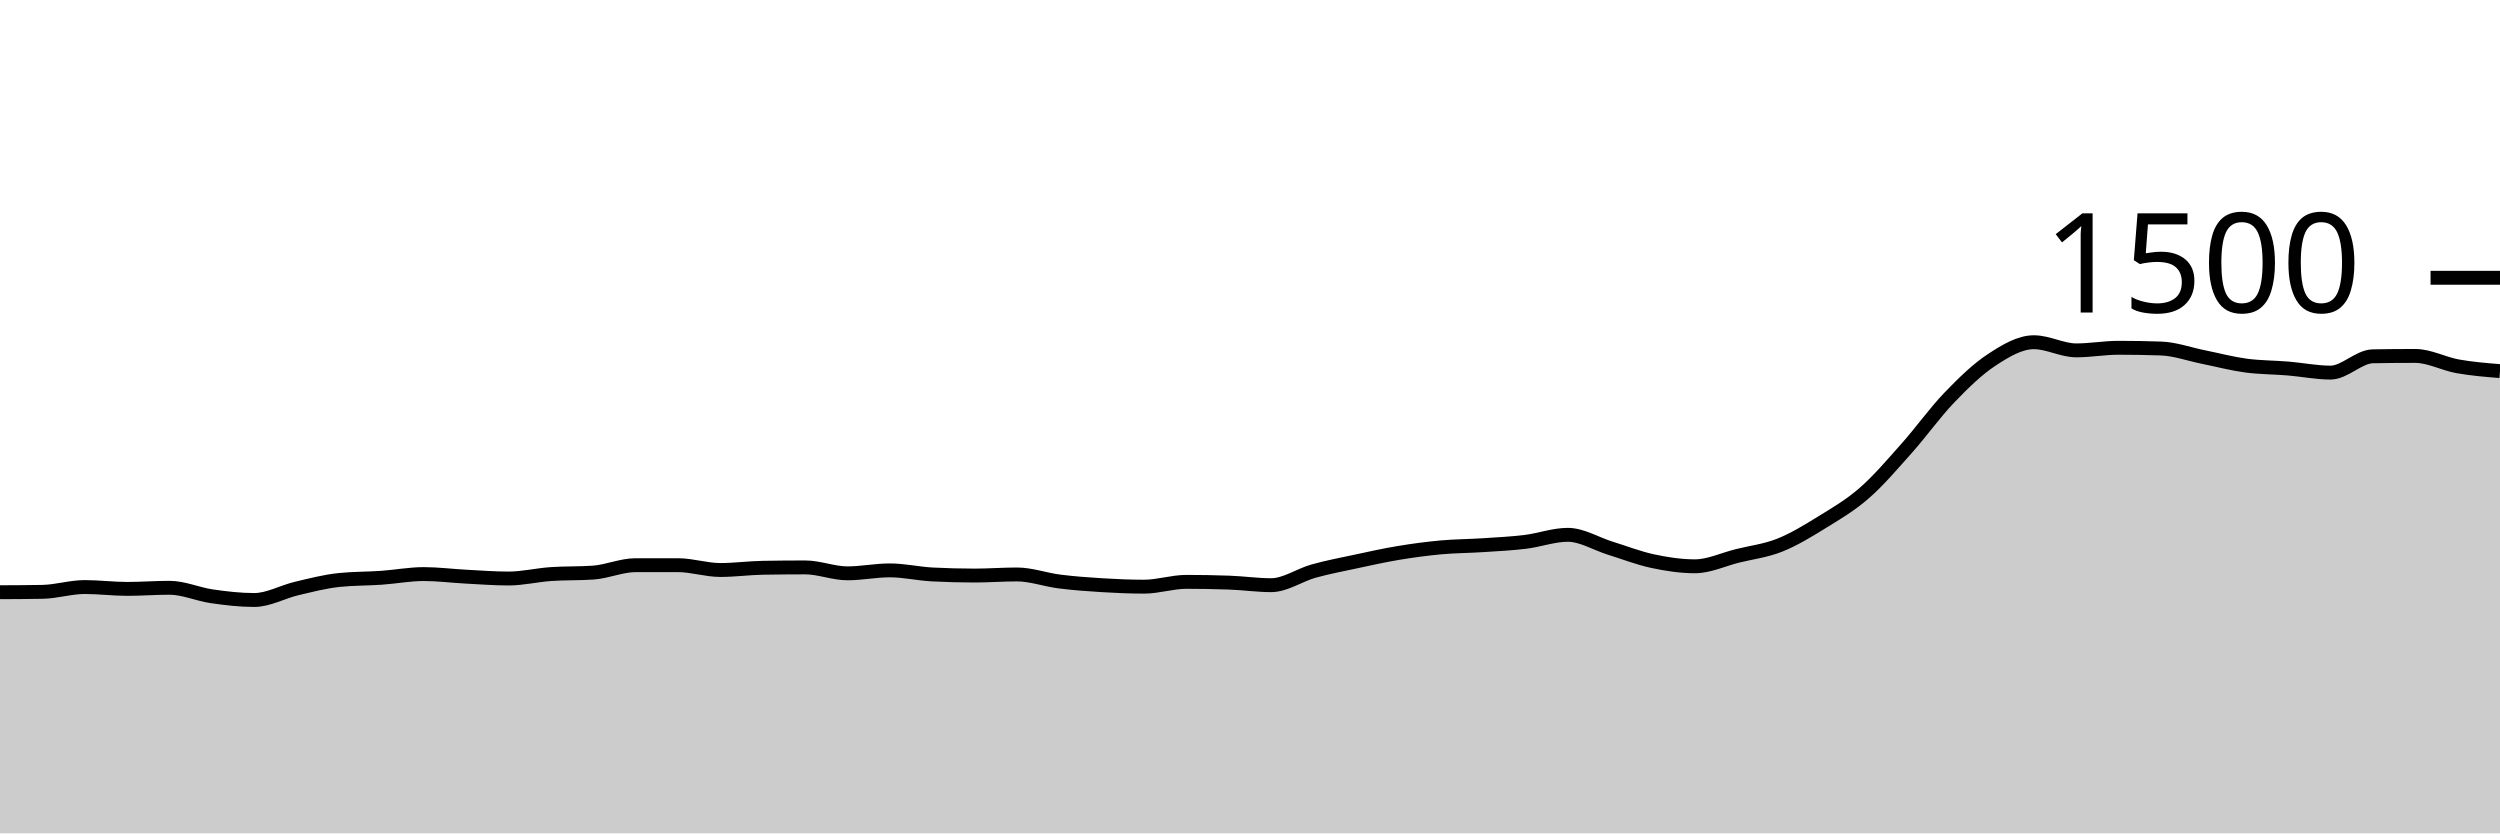
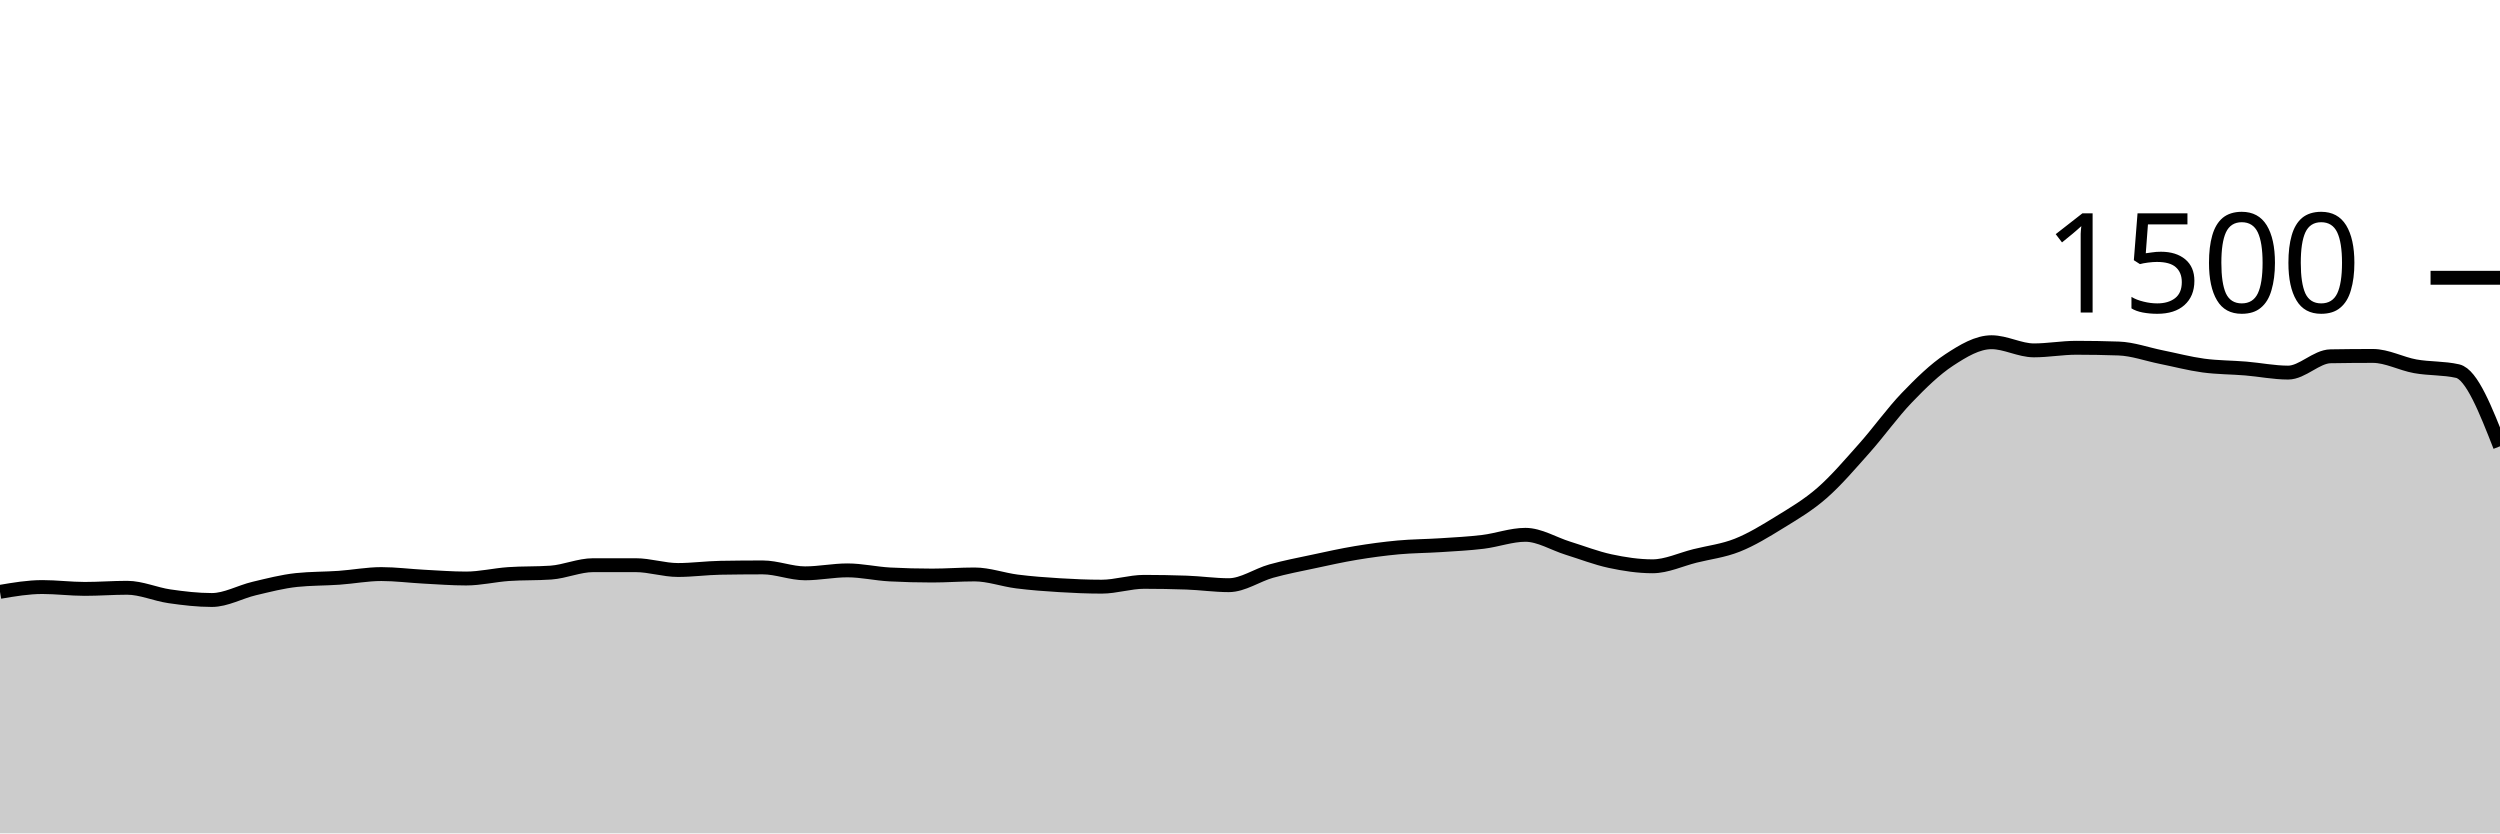
<svg xmlns="http://www.w3.org/2000/svg" viewBox="0 0 180 60">
  <g transform="translate(0,20)">
-     <path class="area" fill="rgba(0, 0, 0, 0.2)" d="M0,22.64C1.017,22.636,2.034,22.631,3.051,22.613C4.068,22.596,5.085,22.267,6.102,22.267C7.119,22.267,8.136,22.4,9.153,22.4C10.169,22.4,11.186,22.32,12.203,22.32C13.22,22.32,14.237,22.787,15.254,22.933C16.271,23.08,17.288,23.2,18.305,23.2C19.322,23.2,20.339,22.613,21.356,22.373C22.373,22.133,23.39,21.867,24.407,21.76C25.424,21.653,26.441,21.671,27.458,21.6C28.475,21.529,29.492,21.333,30.508,21.333C31.525,21.333,32.542,21.467,33.559,21.52C34.576,21.573,35.593,21.653,36.61,21.653C37.627,21.653,38.644,21.404,39.661,21.333C40.678,21.262,41.695,21.298,42.712,21.227C43.729,21.156,44.746,20.693,45.763,20.693C46.78,20.693,47.797,20.693,48.814,20.693C49.831,20.693,50.847,21.04,51.864,21.04C52.881,21.04,53.898,20.898,54.915,20.88C55.932,20.862,56.949,20.853,57.966,20.853C58.983,20.853,60,21.28,61.017,21.28C62.034,21.28,63.051,21.067,64.068,21.067C65.085,21.067,66.102,21.307,67.119,21.36C68.136,21.413,69.153,21.44,70.169,21.44C71.186,21.44,72.203,21.36,73.22,21.36C74.237,21.36,75.254,21.738,76.271,21.867C77.288,21.996,78.305,22.071,79.322,22.133C80.339,22.196,81.356,22.24,82.373,22.24C83.39,22.24,84.407,21.893,85.424,21.893C86.441,21.893,87.458,21.911,88.475,21.947C89.492,21.982,90.508,22.133,91.525,22.133C92.542,22.133,93.559,21.404,94.576,21.12C95.593,20.836,96.61,20.644,97.627,20.427C98.644,20.209,99.661,19.982,100.678,19.813C101.695,19.644,102.712,19.507,103.729,19.413C104.746,19.32,105.763,19.32,106.78,19.253C107.797,19.187,108.814,19.138,109.831,19.013C110.847,18.889,111.864,18.507,112.881,18.507C113.898,18.507,114.915,19.151,115.932,19.467C116.949,19.782,117.966,20.182,118.983,20.4C120,20.618,121.017,20.773,122.034,20.773C123.051,20.773,124.068,20.28,125.085,20.027C126.102,19.773,127.119,19.658,128.136,19.253C129.153,18.849,130.169,18.227,131.186,17.6C132.203,16.973,133.22,16.382,134.237,15.493C135.254,14.604,136.271,13.409,137.288,12.267C138.305,11.124,139.322,9.698,140.339,8.64C141.356,7.582,142.373,6.587,143.39,5.92C144.407,5.253,145.424,4.64,146.441,4.64C147.458,4.64,148.475,5.227,149.492,5.227C150.508,5.227,151.525,5.04,152.542,5.04C153.559,5.04,154.576,5.058,155.593,5.093C156.61,5.129,157.627,5.502,158.644,5.707C159.661,5.911,160.678,6.182,161.695,6.32C162.712,6.458,163.729,6.449,164.746,6.533C165.763,6.618,166.78,6.827,167.797,6.827C168.814,6.827,169.831,5.671,170.847,5.653C171.864,5.636,172.881,5.627,173.898,5.627C174.915,5.627,175.932,6.191,176.949,6.373C177.966,6.556,178.983,6.638,180,6.72L180,40C178.983,40,177.966,40,176.949,40C175.932,40,174.915,40,173.898,40C172.881,40,171.864,40,170.847,40C169.831,40,168.814,40,167.797,40C166.78,40,165.763,40,164.746,40C163.729,40,162.712,40,161.695,40C160.678,40,159.661,40,158.644,40C157.627,40,156.61,40,155.593,40C154.576,40,153.559,40,152.542,40C151.525,40,150.508,40,149.492,40C148.475,40,147.458,40,146.441,40C145.424,40,144.407,40,143.39,40C142.373,40,141.356,40,140.339,40C139.322,40,138.305,40,137.288,40C136.271,40,135.254,40,134.237,40C133.22,40,132.203,40,131.186,40C130.169,40,129.153,40,128.136,40C127.119,40,126.102,40,125.085,40C124.068,40,123.051,40,122.034,40C121.017,40,120,40,118.983,40C117.966,40,116.949,40,115.932,40C114.915,40,113.898,40,112.881,40C111.864,40,110.847,40,109.831,40C108.814,40,107.797,40,106.78,40C105.763,40,104.746,40,103.729,40C102.712,40,101.695,40,100.678,40C99.661,40,98.644,40,97.627,40C96.61,40,95.593,40,94.576,40C93.559,40,92.542,40,91.525,40C90.508,40,89.492,40,88.475,40C87.458,40,86.441,40,85.424,40C84.407,40,83.39,40,82.373,40C81.356,40,80.339,40,79.322,40C78.305,40,77.288,40,76.271,40C75.254,40,74.237,40,73.22,40C72.203,40,71.186,40,70.169,40C69.153,40,68.136,40,67.119,40C66.102,40,65.085,40,64.068,40C63.051,40,62.034,40,61.017,40C60,40,58.983,40,57.966,40C56.949,40,55.932,40,54.915,40C53.898,40,52.881,40,51.864,40C50.847,40,49.831,40,48.814,40C47.797,40,46.78,40,45.763,40C44.746,40,43.729,40,42.712,40C41.695,40,40.678,40,39.661,40C38.644,40,37.627,40,36.61,40C35.593,40,34.576,40,33.559,40C32.542,40,31.525,40,30.508,40C29.492,40,28.475,40,27.458,40C26.441,40,25.424,40,24.407,40C23.39,40,22.373,40,21.356,40C20.339,40,19.322,40,18.305,40C17.288,40,16.271,40,15.254,40C14.237,40,13.22,40,12.203,40C11.186,40,10.169,40,9.153,40C8.136,40,7.119,40,6.102,40C5.085,40,4.068,40,3.051,40C2.034,40,1.017,40,0,40Z" />
-     <path class="line" stroke="black" fill="none" d="M0,22.64C1.017,22.636,2.034,22.631,3.051,22.613C4.068,22.596,5.085,22.267,6.102,22.267C7.119,22.267,8.136,22.4,9.153,22.4C10.169,22.4,11.186,22.32,12.203,22.32C13.22,22.32,14.237,22.787,15.254,22.933C16.271,23.08,17.288,23.2,18.305,23.2C19.322,23.2,20.339,22.613,21.356,22.373C22.373,22.133,23.39,21.867,24.407,21.76C25.424,21.653,26.441,21.671,27.458,21.6C28.475,21.529,29.492,21.333,30.508,21.333C31.525,21.333,32.542,21.467,33.559,21.52C34.576,21.573,35.593,21.653,36.61,21.653C37.627,21.653,38.644,21.404,39.661,21.333C40.678,21.262,41.695,21.298,42.712,21.227C43.729,21.156,44.746,20.693,45.763,20.693C46.78,20.693,47.797,20.693,48.814,20.693C49.831,20.693,50.847,21.04,51.864,21.04C52.881,21.04,53.898,20.898,54.915,20.88C55.932,20.862,56.949,20.853,57.966,20.853C58.983,20.853,60,21.28,61.017,21.28C62.034,21.28,63.051,21.067,64.068,21.067C65.085,21.067,66.102,21.307,67.119,21.36C68.136,21.413,69.153,21.44,70.169,21.44C71.186,21.44,72.203,21.36,73.22,21.36C74.237,21.36,75.254,21.738,76.271,21.867C77.288,21.996,78.305,22.071,79.322,22.133C80.339,22.196,81.356,22.24,82.373,22.24C83.39,22.24,84.407,21.893,85.424,21.893C86.441,21.893,87.458,21.911,88.475,21.947C89.492,21.982,90.508,22.133,91.525,22.133C92.542,22.133,93.559,21.404,94.576,21.12C95.593,20.836,96.61,20.644,97.627,20.427C98.644,20.209,99.661,19.982,100.678,19.813C101.695,19.644,102.712,19.507,103.729,19.413C104.746,19.32,105.763,19.32,106.78,19.253C107.797,19.187,108.814,19.138,109.831,19.013C110.847,18.889,111.864,18.507,112.881,18.507C113.898,18.507,114.915,19.151,115.932,19.467C116.949,19.782,117.966,20.182,118.983,20.4C120,20.618,121.017,20.773,122.034,20.773C123.051,20.773,124.068,20.28,125.085,20.027C126.102,19.773,127.119,19.658,128.136,19.253C129.153,18.849,130.169,18.227,131.186,17.6C132.203,16.973,133.22,16.382,134.237,15.493C135.254,14.604,136.271,13.409,137.288,12.267C138.305,11.124,139.322,9.698,140.339,8.64C141.356,7.582,142.373,6.587,143.39,5.92C144.407,5.253,145.424,4.64,146.441,4.64C147.458,4.64,148.475,5.227,149.492,5.227C150.508,5.227,151.525,5.04,152.542,5.04C153.559,5.04,154.576,5.058,155.593,5.093C156.61,5.129,157.627,5.502,158.644,5.707C159.661,5.911,160.678,6.182,161.695,6.32C162.712,6.458,163.729,6.449,164.746,6.533C165.763,6.618,166.78,6.827,167.797,6.827C168.814,6.827,169.831,5.671,170.847,5.653C171.864,5.636,172.881,5.627,173.898,5.627C174.915,5.627,175.932,6.191,176.949,6.373C177.966,6.556,178.983,6.638,180,6.72" />
+     <path class="area" fill="rgba(0, 0, 0, 0.2)" d="M0,22.613C1.017,22.44,2.034,22.267,3.051,22.267C4.068,22.267,5.085,22.4,6.102,22.4C7.119,22.4,8.136,22.32,9.153,22.32C10.169,22.32,11.186,22.787,12.203,22.933C13.22,23.08,14.237,23.2,15.254,23.2C16.271,23.2,17.288,22.613,18.305,22.373C19.322,22.133,20.339,21.867,21.356,21.76C22.373,21.653,23.39,21.671,24.407,21.6C25.424,21.529,26.441,21.333,27.458,21.333C28.475,21.333,29.492,21.467,30.508,21.52C31.525,21.573,32.542,21.653,33.559,21.653C34.576,21.653,35.593,21.404,36.61,21.333C37.627,21.262,38.644,21.298,39.661,21.227C40.678,21.156,41.695,20.693,42.712,20.693C43.729,20.693,44.746,20.693,45.763,20.693C46.78,20.693,47.797,21.04,48.814,21.04C49.831,21.04,50.847,20.898,51.864,20.88C52.881,20.862,53.898,20.853,54.915,20.853C55.932,20.853,56.949,21.28,57.966,21.28C58.983,21.28,60,21.067,61.017,21.067C62.034,21.067,63.051,21.307,64.068,21.36C65.085,21.413,66.102,21.44,67.119,21.44C68.136,21.44,69.153,21.36,70.169,21.36C71.186,21.36,72.203,21.738,73.22,21.867C74.237,21.996,75.254,22.071,76.271,22.133C77.288,22.196,78.305,22.24,79.322,22.24C80.339,22.24,81.356,21.893,82.373,21.893C83.39,21.893,84.407,21.911,85.424,21.947C86.441,21.982,87.458,22.133,88.475,22.133C89.492,22.133,90.508,21.404,91.525,21.12C92.542,20.836,93.559,20.644,94.576,20.427C95.593,20.209,96.61,19.982,97.627,19.813C98.644,19.644,99.661,19.507,100.678,19.413C101.695,19.32,102.712,19.32,103.729,19.253C104.746,19.187,105.763,19.138,106.78,19.013C107.797,18.889,108.814,18.507,109.831,18.507C110.847,18.507,111.864,19.151,112.881,19.467C113.898,19.782,114.915,20.182,115.932,20.4C116.949,20.618,117.966,20.773,118.983,20.773C120,20.773,121.017,20.28,122.034,20.027C123.051,19.773,124.068,19.658,125.085,19.253C126.102,18.849,127.119,18.227,128.136,17.6C129.153,16.973,130.169,16.382,131.186,15.493C132.203,14.604,133.22,13.409,134.237,12.267C135.254,11.124,136.271,9.698,137.288,8.64C138.305,7.582,139.322,6.587,140.339,5.92C141.356,5.253,142.373,4.64,143.39,4.64C144.407,4.64,145.424,5.227,146.441,5.227C147.458,5.227,148.475,5.04,149.492,5.04C150.508,5.04,151.525,5.058,152.542,5.093C153.559,5.129,154.576,5.502,155.593,5.707C156.61,5.911,157.627,6.182,158.644,6.32C159.661,6.458,160.678,6.449,161.695,6.533C162.712,6.618,163.729,6.827,164.746,6.827C165.763,6.827,166.78,5.671,167.797,5.653C168.814,5.636,169.831,5.627,170.847,5.627C171.864,5.627,172.881,6.191,173.898,6.373C174.915,6.556,175.932,6.489,176.949,6.72C177.966,6.951,178.983,9.542,180,12.133L180,40C178.983,40,177.966,40,176.949,40C175.932,40,174.915,40,173.898,40C172.881,40,171.864,40,170.847,40C169.831,40,168.814,40,167.797,40C166.78,40,165.763,40,164.746,40C163.729,40,162.712,40,161.695,40C160.678,40,159.661,40,158.644,40C157.627,40,156.61,40,155.593,40C154.576,40,153.559,40,152.542,40C151.525,40,150.508,40,149.492,40C148.475,40,147.458,40,146.441,40C145.424,40,144.407,40,143.39,40C142.373,40,141.356,40,140.339,40C139.322,40,138.305,40,137.288,40C136.271,40,135.254,40,134.237,40C133.22,40,132.203,40,131.186,40C130.169,40,129.153,40,128.136,40C127.119,40,126.102,40,125.085,40C124.068,40,123.051,40,122.034,40C121.017,40,120,40,118.983,40C117.966,40,116.949,40,115.932,40C114.915,40,113.898,40,112.881,40C111.864,40,110.847,40,109.831,40C108.814,40,107.797,40,106.78,40C105.763,40,104.746,40,103.729,40C102.712,40,101.695,40,100.678,40C99.661,40,98.644,40,97.627,40C96.61,40,95.593,40,94.576,40C93.559,40,92.542,40,91.525,40C90.508,40,89.492,40,88.475,40C87.458,40,86.441,40,85.424,40C84.407,40,83.39,40,82.373,40C81.356,40,80.339,40,79.322,40C78.305,40,77.288,40,76.271,40C75.254,40,74.237,40,73.22,40C72.203,40,71.186,40,70.169,40C69.153,40,68.136,40,67.119,40C66.102,40,65.085,40,64.068,40C63.051,40,62.034,40,61.017,40C60,40,58.983,40,57.966,40C56.949,40,55.932,40,54.915,40C53.898,40,52.881,40,51.864,40C50.847,40,49.831,40,48.814,40C47.797,40,46.78,40,45.763,40C44.746,40,43.729,40,42.712,40C41.695,40,40.678,40,39.661,40C38.644,40,37.627,40,36.61,40C35.593,40,34.576,40,33.559,40C32.542,40,31.525,40,30.508,40C29.492,40,28.475,40,27.458,40C26.441,40,25.424,40,24.407,40C23.39,40,22.373,40,21.356,40C20.339,40,19.322,40,18.305,40C17.288,40,16.271,40,15.254,40C14.237,40,13.22,40,12.203,40C11.186,40,10.169,40,9.153,40C8.136,40,7.119,40,6.102,40C5.085,40,4.068,40,3.051,40C2.034,40,1.017,40,0,40Z" />
+     <path class="line" stroke="black" fill="none" d="M0,22.613C1.017,22.44,2.034,22.267,3.051,22.267C4.068,22.267,5.085,22.4,6.102,22.4C7.119,22.4,8.136,22.32,9.153,22.32C10.169,22.32,11.186,22.787,12.203,22.933C13.22,23.08,14.237,23.2,15.254,23.2C16.271,23.2,17.288,22.613,18.305,22.373C19.322,22.133,20.339,21.867,21.356,21.76C22.373,21.653,23.39,21.671,24.407,21.6C25.424,21.529,26.441,21.333,27.458,21.333C28.475,21.333,29.492,21.467,30.508,21.52C31.525,21.573,32.542,21.653,33.559,21.653C34.576,21.653,35.593,21.404,36.61,21.333C37.627,21.262,38.644,21.298,39.661,21.227C40.678,21.156,41.695,20.693,42.712,20.693C43.729,20.693,44.746,20.693,45.763,20.693C46.78,20.693,47.797,21.04,48.814,21.04C49.831,21.04,50.847,20.898,51.864,20.88C52.881,20.862,53.898,20.853,54.915,20.853C55.932,20.853,56.949,21.28,57.966,21.28C58.983,21.28,60,21.067,61.017,21.067C62.034,21.067,63.051,21.307,64.068,21.36C65.085,21.413,66.102,21.44,67.119,21.44C68.136,21.44,69.153,21.36,70.169,21.36C71.186,21.36,72.203,21.738,73.22,21.867C74.237,21.996,75.254,22.071,76.271,22.133C77.288,22.196,78.305,22.24,79.322,22.24C80.339,22.24,81.356,21.893,82.373,21.893C83.39,21.893,84.407,21.911,85.424,21.947C86.441,21.982,87.458,22.133,88.475,22.133C89.492,22.133,90.508,21.404,91.525,21.12C92.542,20.836,93.559,20.644,94.576,20.427C95.593,20.209,96.61,19.982,97.627,19.813C98.644,19.644,99.661,19.507,100.678,19.413C101.695,19.32,102.712,19.32,103.729,19.253C104.746,19.187,105.763,19.138,106.78,19.013C107.797,18.889,108.814,18.507,109.831,18.507C110.847,18.507,111.864,19.151,112.881,19.467C113.898,19.782,114.915,20.182,115.932,20.4C116.949,20.618,117.966,20.773,118.983,20.773C120,20.773,121.017,20.28,122.034,20.027C123.051,19.773,124.068,19.658,125.085,19.253C126.102,18.849,127.119,18.227,128.136,17.6C129.153,16.973,130.169,16.382,131.186,15.493C132.203,14.604,133.22,13.409,134.237,12.267C135.254,11.124,136.271,9.698,137.288,8.64C138.305,7.582,139.322,6.587,140.339,5.92C141.356,5.253,142.373,4.64,143.39,4.64C144.407,4.64,145.424,5.227,146.441,5.227C147.458,5.227,148.475,5.04,149.492,5.04C150.508,5.04,151.525,5.058,152.542,5.093C153.559,5.129,154.576,5.502,155.593,5.707C156.61,5.911,157.627,6.182,158.644,6.32C159.661,6.458,160.678,6.449,161.695,6.533C162.712,6.618,163.729,6.827,164.746,6.827C165.763,6.827,166.78,5.671,167.797,5.653C168.814,5.636,169.831,5.627,170.847,5.627C171.864,5.627,172.881,6.191,173.898,6.373C174.915,6.556,175.932,6.489,176.949,6.72C177.966,6.951,178.983,9.542,180,12.133" />
    <path class="axis-ceiling" stroke-width="1" stroke="black" fill="none" d="M175,0L180,0" />
    <text class="axis-ceiling-label" font-family="sans-serif" text-anchor="end" font-size="10px" x="170" y="2.5">1500</text>
  </g>
</svg>
